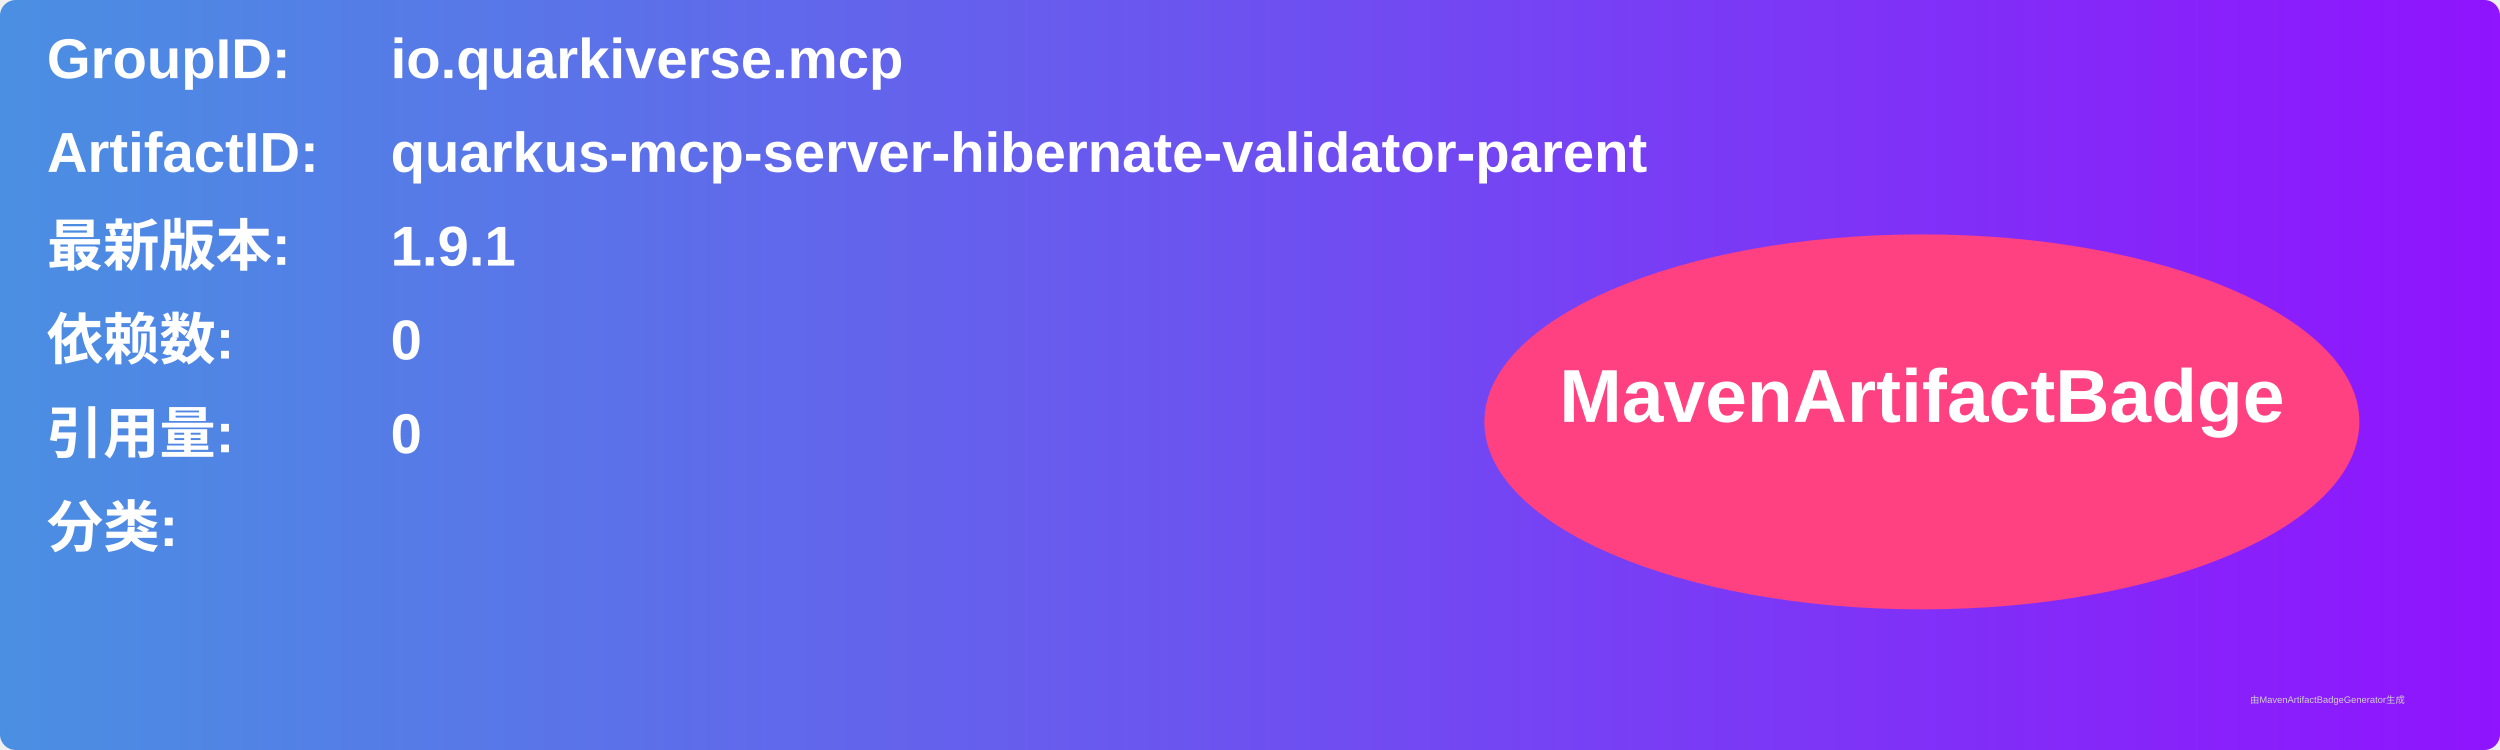
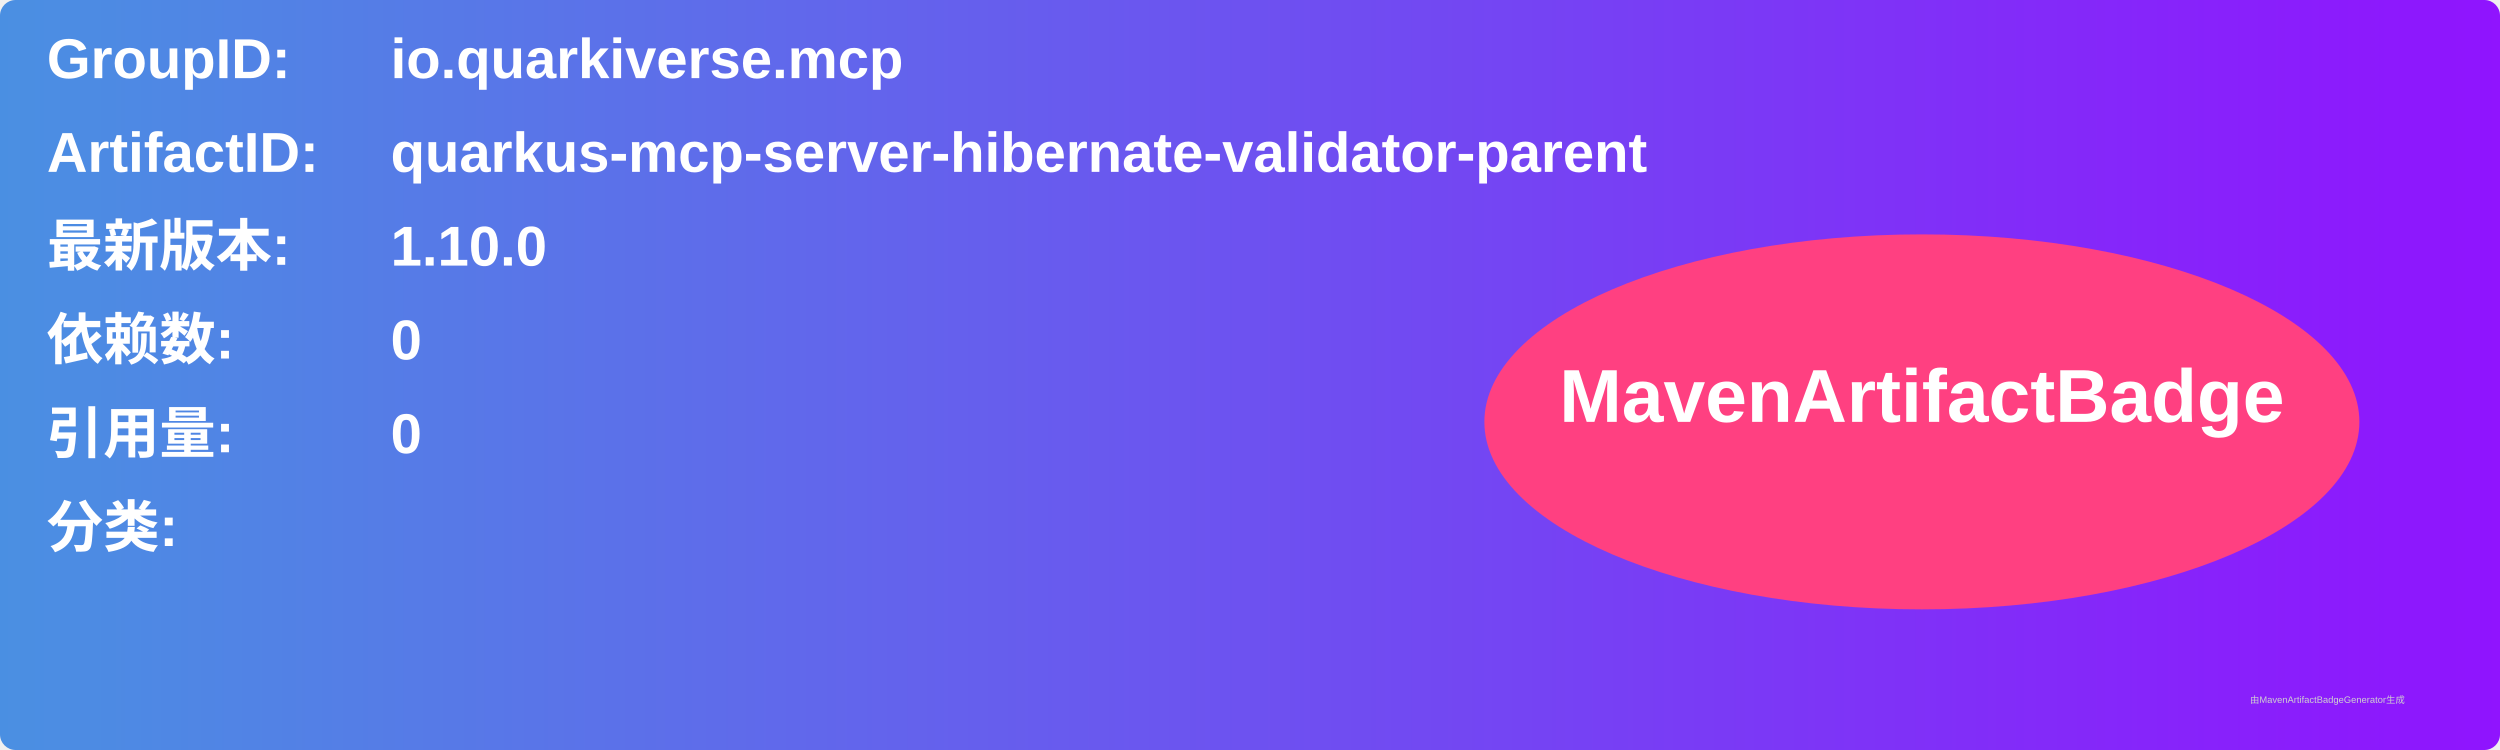
<svg xmlns="http://www.w3.org/2000/svg" width="800" height="240" viewBox="0 0 800 240">
  <linearGradient id="grad" x1="0%" y1="0%" x2="100%" y2="0%">
    <stop offset="0%" stop-color="#4a90e2" />
    <stop offset="100%" stop-color="#9013fe" />
  </linearGradient>
  <rect width="100%" height="100%" rx="5" ry="5" fill="url(#grad)" />
  <g transform="translate(15, 15)">
    <text x="0" y="10" font-family="Arial" font-size="18" fill="white" font-weight="bold" width="260">GroupID:</text>
    <text x="110" y="10" font-family="Arial" font-size="18" fill="white" font-weight="bold" width="460">io.quarkiverse.mcp</text>
    <text x="0" y="40" font-family="Arial" font-size="18" fill="white" font-weight="bold" width="260">ArtifactID:</text>
    <text x="110" y="40" font-family="Arial" font-size="18" fill="white" font-weight="bold" width="460">quarkus-mcp-server-hibernate-validator-parent</text>
    <text x="0" y="70" font-family="Arial" font-size="18" fill="white" font-weight="bold">最新版本:</text>
    <text x="110" y="70" font-family="Arial" font-size="18" fill="white" font-weight="bold">
-       <tspan font-weight="bold">1.9.1</tspan>
+       <tspan font-weight="bold">1.10.0</tspan>
    </text>
    <text x="0" y="100" font-family="Arial" font-size="18" fill="white" font-weight="bold">依赖数: </text>
    <text x="110" y="100" font-family="Arial" font-size="18" fill="white">
      <tspan font-weight="bold">0</tspan>
    </text>
    <text x="0" y="130" font-family="Arial" font-size="18" fill="white" font-weight="bold">引用量: </text>
    <text x="110" y="130" font-family="Arial" font-size="18" fill="white">
      <tspan font-weight="bold">0</tspan>
    </text>
    <text x="0" y="160" font-family="Arial" font-size="18" fill="white" font-weight="bold">分类:</text>
    <text x="10" y="190" font-family="Arial" font-size="10" fill="white">
      <tspan font-weight="bold" />
    </text>
    <ellipse cx="600" cy="120" rx="140" ry="60" fill="#ff4081" />
    <text x="600" y="120" text-anchor="middle" font-family="Arial" font-size="24" fill="white" font-weight="bold">MavenArtifactBadge</text>
  </g>
  <text x="720" y="225" font-family="Arial" font-size="3" fill="#d0d0d0">由MavenArtifactBadgeGenerator生成</text>
</svg>
